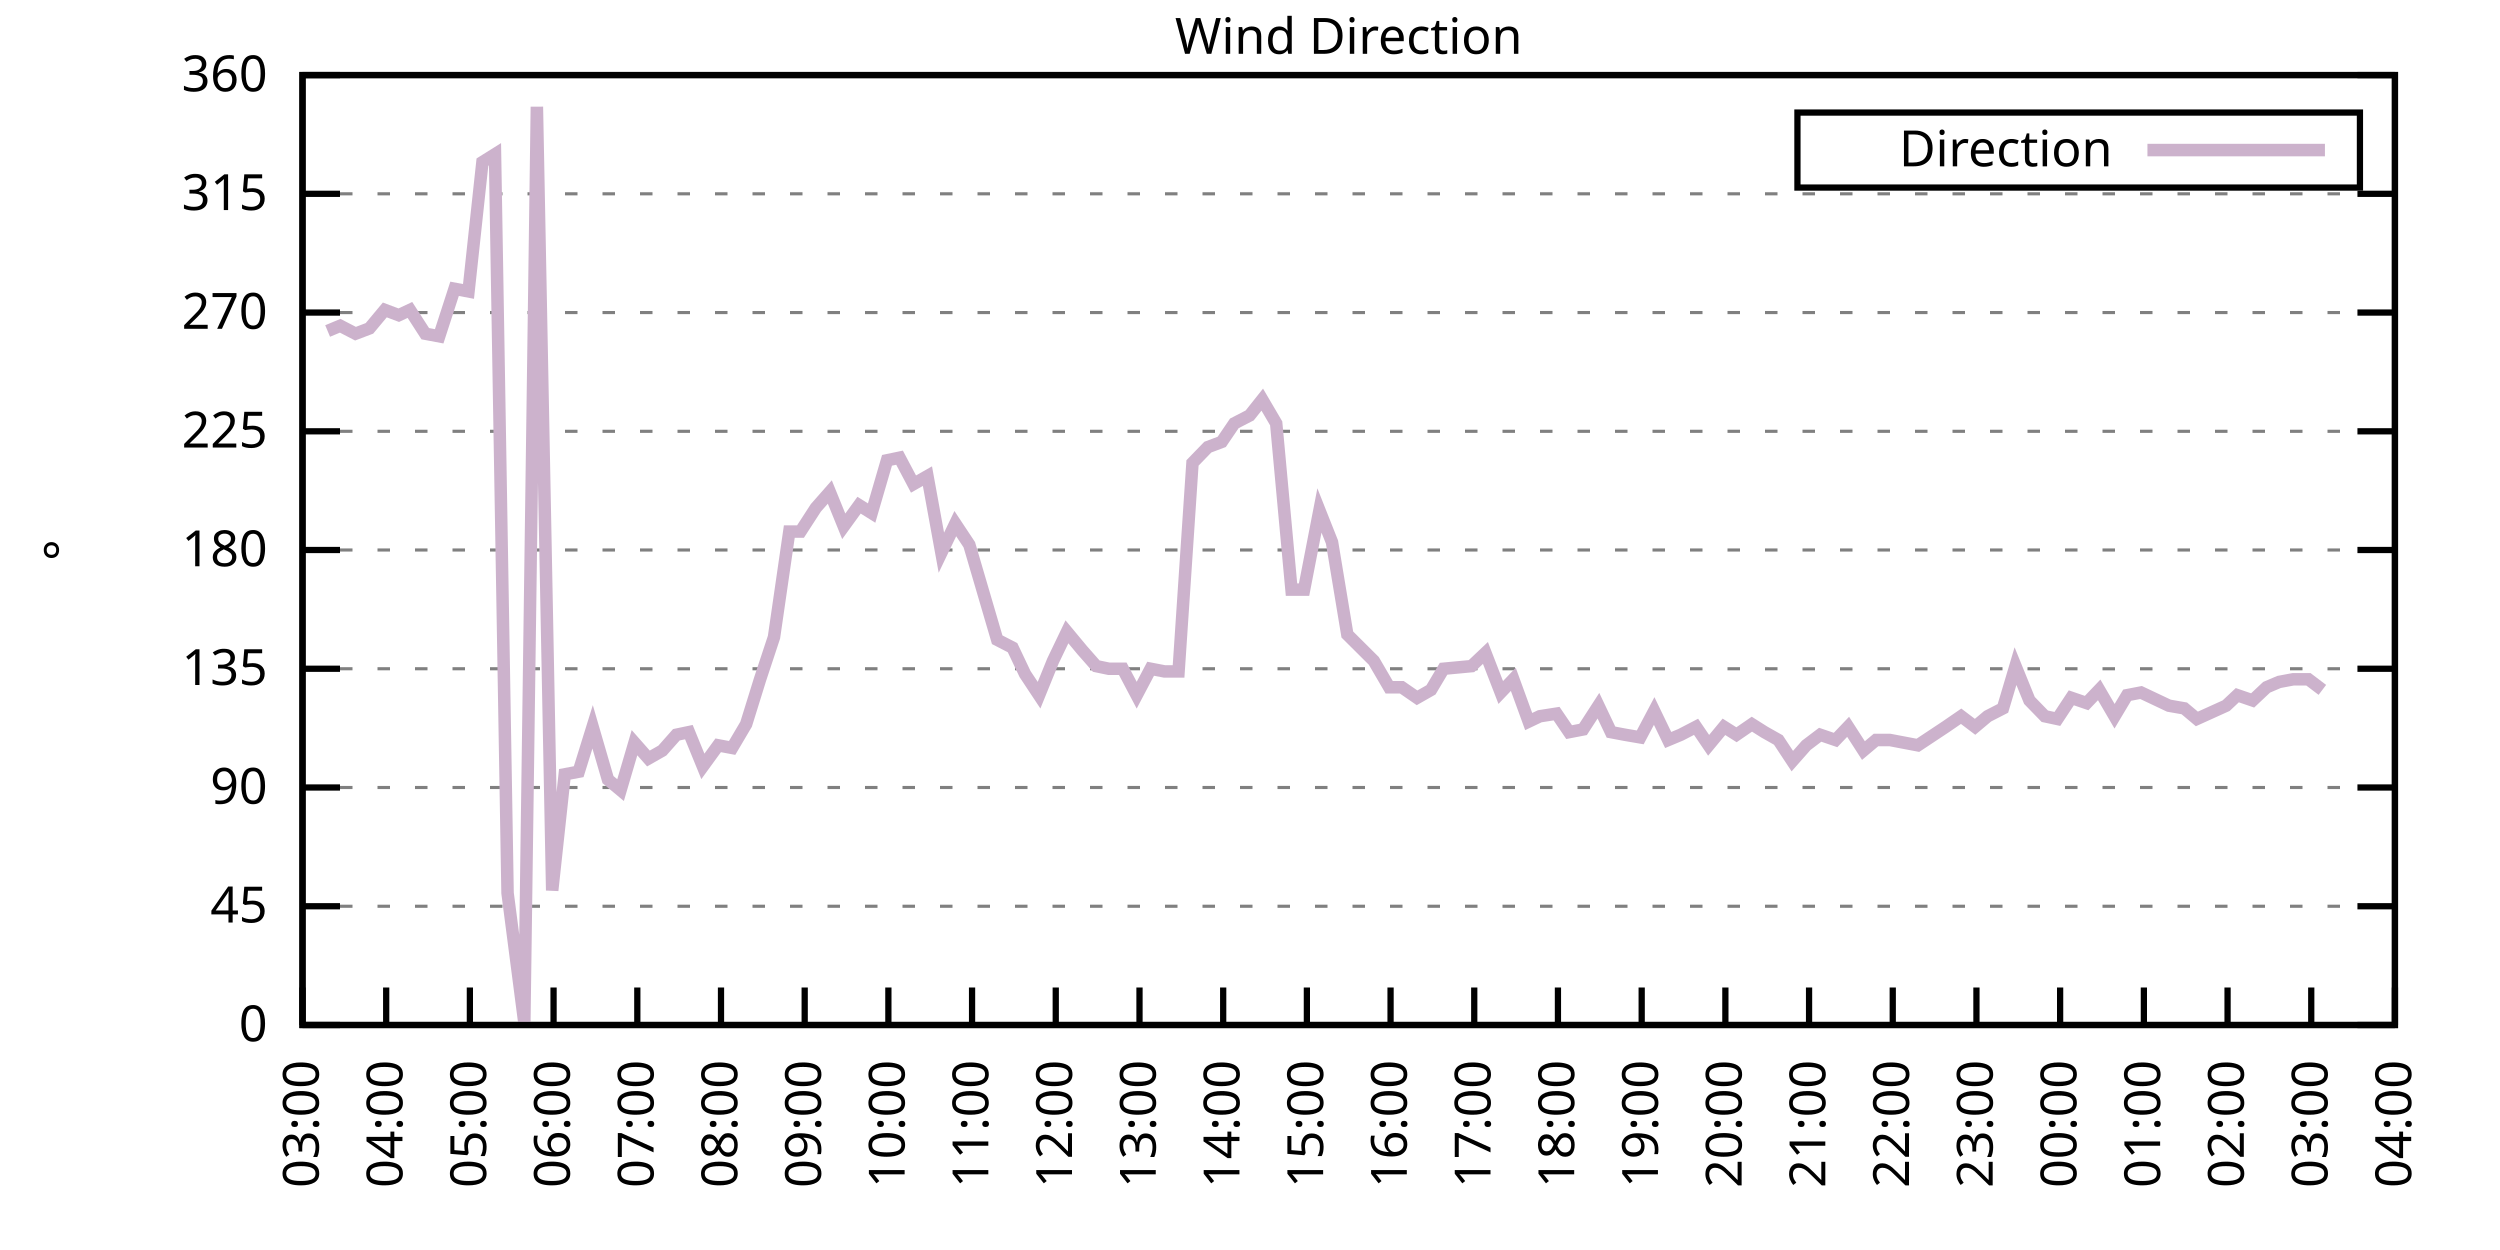
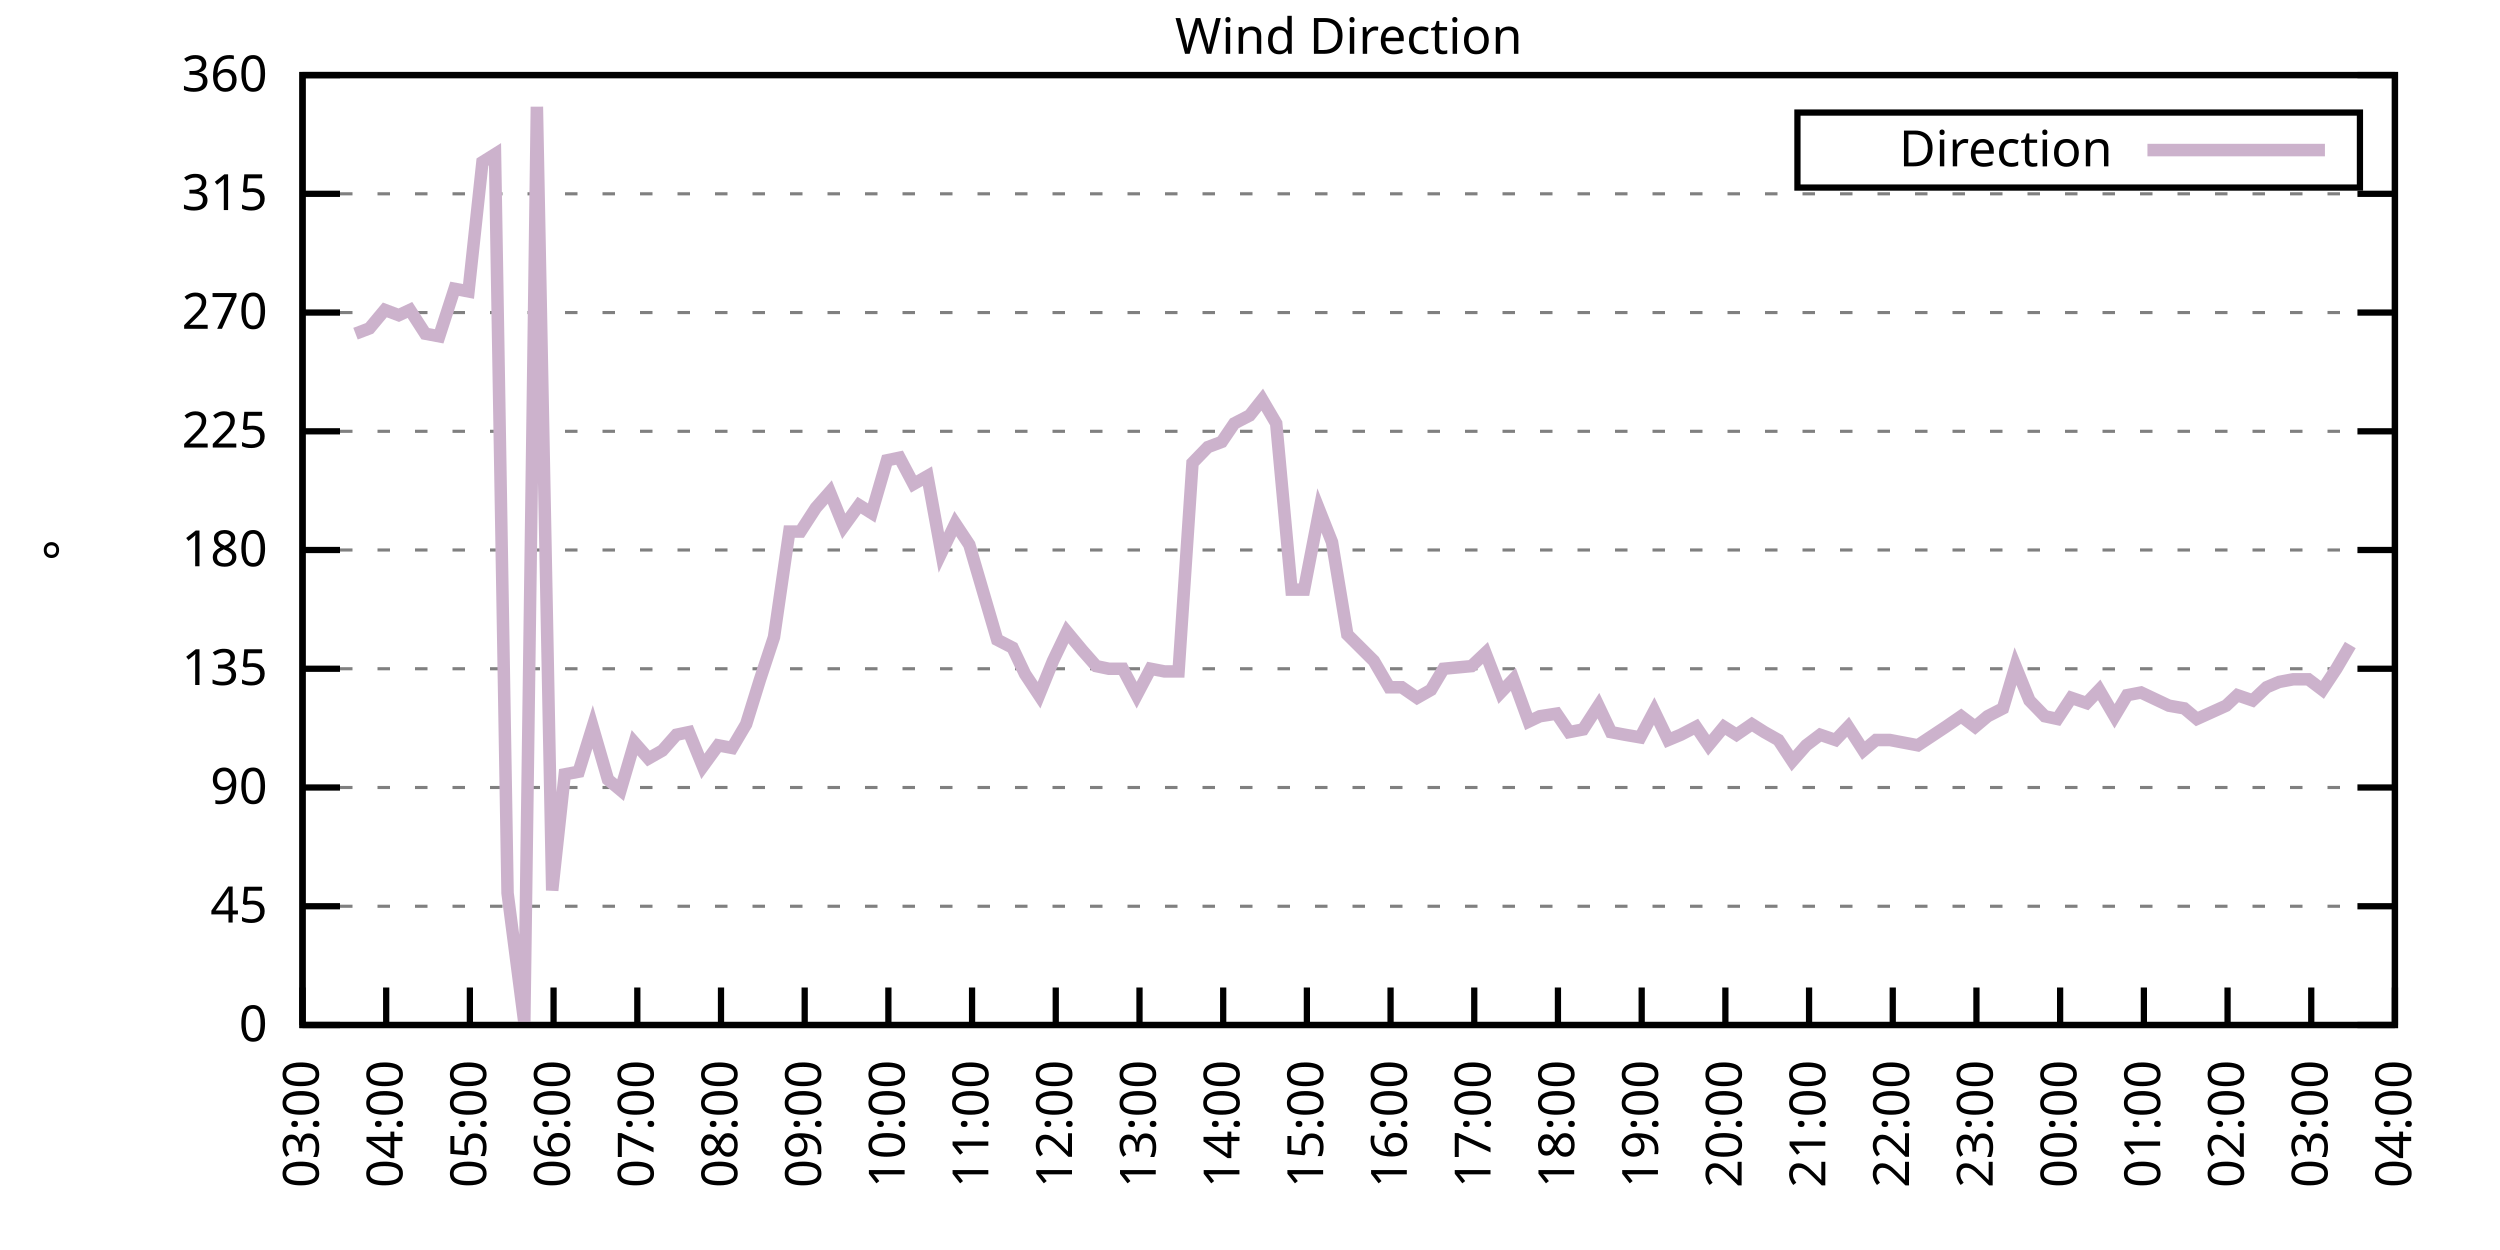
<svg xmlns="http://www.w3.org/2000/svg" xmlns:xlink="http://www.w3.org/1999/xlink" width="400" height="200" viewBox="0 0 400 200">
  <g id="gnuplot_canvas">
    <rect x="0" y="0" width="400" height="200" fill="none" />
    <defs>
      <circle id="gpDot" r="0.5" stroke-width="0.5" stroke="currentColor" />
      <path id="gpPt0" stroke-width="0.333" stroke="currentColor" d="M-1,0 h2 M0,-1 v2" />
      <path id="gpPt1" stroke-width="0.333" stroke="currentColor" d="M-1,-1 L1,1 M1,-1 L-1,1" />
      <path id="gpPt2" stroke-width="0.333" stroke="currentColor" d="M-1,0 L1,0 M0,-1 L0,1 M-1,-1 L1,1 M-1,1 L1,-1" />
      <rect id="gpPt3" stroke-width="0.333" stroke="currentColor" x="-1" y="-1" width="2" height="2" />
      <rect id="gpPt4" stroke-width="0.333" stroke="currentColor" fill="currentColor" x="-1" y="-1" width="2" height="2" />
      <circle id="gpPt5" stroke-width="0.333" stroke="currentColor" cx="0" cy="0" r="1" />
      <use xlink:href="#gpPt5" id="gpPt6" fill="currentColor" stroke="none" />
      <path id="gpPt7" stroke-width="0.333" stroke="currentColor" d="M0,-1.33 L-1.33,0.67 L1.33,0.67 z" />
      <use xlink:href="#gpPt7" id="gpPt8" fill="currentColor" stroke="none" />
      <use xlink:href="#gpPt7" id="gpPt9" stroke="currentColor" transform="rotate(180)" />
      <use xlink:href="#gpPt9" id="gpPt10" fill="currentColor" stroke="none" />
      <use xlink:href="#gpPt3" id="gpPt11" stroke="currentColor" transform="rotate(45)" />
      <use xlink:href="#gpPt11" id="gpPt12" fill="currentColor" stroke="none" />
      <path id="gpPt13" stroke-width="0.333" stroke="currentColor" d="M0,1.330 L1.265,0.411 L0.782,-1.067 L-0.782,-1.076 L-1.265,0.411 z" />
      <use xlink:href="#gpPt13" id="gpPt14" fill="currentColor" stroke="none" />
      <filter id="textbox" filterUnits="objectBoundingBox" x="0" y="0" height="1" width="1">
        <feFlood flood-color="white" flood-opacity="1" result="bgnd" />
        <feComposite in="SourceGraphic" in2="bgnd" operator="atop" />
      </filter>
      <filter id="greybox" filterUnits="objectBoundingBox" x="0" y="0" height="1" width="1">
        <feFlood flood-color="lightgrey" flood-opacity="1" result="grey" />
        <feComposite in="SourceGraphic" in2="grey" operator="atop" />
      </filter>
    </defs>
    <g fill="none" color="white" stroke="currentColor" stroke-width="1.00" stroke-linecap="butt" stroke-linejoin="miter">
</g>
    <g fill="none" color="black" stroke="currentColor" stroke-width="1.00" stroke-linecap="butt" stroke-linejoin="miter">
      <g stroke="none" shape-rendering="crispEdges">
        <polygon fill="rgb(255, 255, 255)" points="48.40,164.00 383.18,164.00 383.18,12.02 48.40,12.02 " />
      </g>
    </g>
    <g fill="none" color="black" stroke="currentColor" stroke-width="1.00" stroke-linecap="butt" stroke-linejoin="miter">
</g>
    <g fill="none" color="black" stroke="black" stroke-width="0.50" stroke-linecap="butt" stroke-linejoin="miter">
</g>
    <g fill="none" color="gray" stroke="currentColor" stroke-width="0.50" stroke-linecap="butt" stroke-linejoin="miter">
      <path stroke="gray" stroke-dasharray="2,4" class="gridline" d="M48.40,164.00 L383.19,164.00  " />
    </g>
    <g fill="none" color="gray" stroke="gray" stroke-width="1.00" stroke-linecap="butt" stroke-linejoin="miter">
</g>
    <g fill="none" color="black" stroke="currentColor" stroke-width="1.00" stroke-linecap="butt" stroke-linejoin="miter">
      <path stroke="black" d="M48.40,164.00 L54.40,164.00 M383.19,164.00 L377.19,164.00  " />
      <g transform="translate(42.80,166.60)" stroke="none" fill="black" font-family="Sans" font-size="8.00" text-anchor="end">
        <text>
          <tspan font-family="Sans"> 0</tspan>
        </text>
      </g>
    </g>
    <g fill="none" color="black" stroke="currentColor" stroke-width="1.00" stroke-linecap="butt" stroke-linejoin="miter">
</g>
    <g fill="none" color="black" stroke="black" stroke-width="0.50" stroke-linecap="butt" stroke-linejoin="miter">
</g>
    <g fill="none" color="gray" stroke="currentColor" stroke-width="0.50" stroke-linecap="butt" stroke-linejoin="miter">
      <path stroke="gray" stroke-dasharray="2,4" class="gridline" d="M48.40,145.00 L383.19,145.00  " />
    </g>
    <g fill="none" color="gray" stroke="gray" stroke-width="1.00" stroke-linecap="butt" stroke-linejoin="miter">
</g>
    <g fill="none" color="black" stroke="currentColor" stroke-width="1.00" stroke-linecap="butt" stroke-linejoin="miter">
      <path stroke="black" d="M48.40,145.00 L54.40,145.00 M383.19,145.00 L377.19,145.00  " />
      <g transform="translate(42.80,147.60)" stroke="none" fill="black" font-family="Sans" font-size="8.00" text-anchor="end">
        <text>
          <tspan font-family="Sans"> 45</tspan>
        </text>
      </g>
    </g>
    <g fill="none" color="black" stroke="currentColor" stroke-width="1.00" stroke-linecap="butt" stroke-linejoin="miter">
</g>
    <g fill="none" color="black" stroke="black" stroke-width="0.50" stroke-linecap="butt" stroke-linejoin="miter">
</g>
    <g fill="none" color="gray" stroke="currentColor" stroke-width="0.50" stroke-linecap="butt" stroke-linejoin="miter">
      <path stroke="gray" stroke-dasharray="2,4" class="gridline" d="M48.40,126.00 L383.19,126.00  " />
    </g>
    <g fill="none" color="gray" stroke="gray" stroke-width="1.00" stroke-linecap="butt" stroke-linejoin="miter">
</g>
    <g fill="none" color="black" stroke="currentColor" stroke-width="1.00" stroke-linecap="butt" stroke-linejoin="miter">
      <path stroke="black" d="M48.40,126.00 L54.40,126.00 M383.19,126.00 L377.19,126.00  " />
      <g transform="translate(42.80,128.60)" stroke="none" fill="black" font-family="Sans" font-size="8.00" text-anchor="end">
        <text>
          <tspan font-family="Sans"> 90</tspan>
        </text>
      </g>
    </g>
    <g fill="none" color="black" stroke="currentColor" stroke-width="1.00" stroke-linecap="butt" stroke-linejoin="miter">
</g>
    <g fill="none" color="black" stroke="black" stroke-width="0.50" stroke-linecap="butt" stroke-linejoin="miter">
</g>
    <g fill="none" color="gray" stroke="currentColor" stroke-width="0.50" stroke-linecap="butt" stroke-linejoin="miter">
      <path stroke="gray" stroke-dasharray="2,4" class="gridline" d="M48.40,107.00 L383.19,107.00  " />
    </g>
    <g fill="none" color="gray" stroke="gray" stroke-width="1.00" stroke-linecap="butt" stroke-linejoin="miter">
</g>
    <g fill="none" color="black" stroke="currentColor" stroke-width="1.00" stroke-linecap="butt" stroke-linejoin="miter">
      <path stroke="black" d="M48.40,107.00 L54.40,107.00 M383.19,107.00 L377.19,107.00  " />
      <g transform="translate(42.80,109.60)" stroke="none" fill="black" font-family="Sans" font-size="8.00" text-anchor="end">
        <text>
          <tspan font-family="Sans"> 135</tspan>
        </text>
      </g>
    </g>
    <g fill="none" color="black" stroke="currentColor" stroke-width="1.00" stroke-linecap="butt" stroke-linejoin="miter">
</g>
    <g fill="none" color="black" stroke="black" stroke-width="0.50" stroke-linecap="butt" stroke-linejoin="miter">
</g>
    <g fill="none" color="gray" stroke="currentColor" stroke-width="0.50" stroke-linecap="butt" stroke-linejoin="miter">
      <path stroke="gray" stroke-dasharray="2,4" class="gridline" d="M48.40,88.00 L383.19,88.00  " />
    </g>
    <g fill="none" color="gray" stroke="gray" stroke-width="1.00" stroke-linecap="butt" stroke-linejoin="miter">
</g>
    <g fill="none" color="black" stroke="currentColor" stroke-width="1.00" stroke-linecap="butt" stroke-linejoin="miter">
      <path stroke="black" d="M48.40,88.00 L54.40,88.00 M383.19,88.00 L377.19,88.00  " />
      <g transform="translate(42.80,90.60)" stroke="none" fill="black" font-family="Sans" font-size="8.00" text-anchor="end">
        <text>
          <tspan font-family="Sans"> 180</tspan>
        </text>
      </g>
    </g>
    <g fill="none" color="black" stroke="currentColor" stroke-width="1.00" stroke-linecap="butt" stroke-linejoin="miter">
</g>
    <g fill="none" color="black" stroke="black" stroke-width="0.50" stroke-linecap="butt" stroke-linejoin="miter">
</g>
    <g fill="none" color="gray" stroke="currentColor" stroke-width="0.50" stroke-linecap="butt" stroke-linejoin="miter">
      <path stroke="gray" stroke-dasharray="2,4" class="gridline" d="M48.40,69.01 L383.19,69.01  " />
    </g>
    <g fill="none" color="gray" stroke="gray" stroke-width="1.00" stroke-linecap="butt" stroke-linejoin="miter">
</g>
    <g fill="none" color="black" stroke="currentColor" stroke-width="1.00" stroke-linecap="butt" stroke-linejoin="miter">
      <path stroke="black" d="M48.40,69.01 L54.40,69.01 M383.19,69.01 L377.19,69.01  " />
      <g transform="translate(42.80,71.61)" stroke="none" fill="black" font-family="Sans" font-size="8.00" text-anchor="end">
        <text>
          <tspan font-family="Sans"> 225</tspan>
        </text>
      </g>
    </g>
    <g fill="none" color="black" stroke="currentColor" stroke-width="1.00" stroke-linecap="butt" stroke-linejoin="miter">
</g>
    <g fill="none" color="black" stroke="black" stroke-width="0.50" stroke-linecap="butt" stroke-linejoin="miter">
</g>
    <g fill="none" color="gray" stroke="currentColor" stroke-width="0.50" stroke-linecap="butt" stroke-linejoin="miter">
      <path stroke="gray" stroke-dasharray="2,4" class="gridline" d="M48.40,50.01 L383.19,50.01  " />
    </g>
    <g fill="none" color="gray" stroke="gray" stroke-width="1.00" stroke-linecap="butt" stroke-linejoin="miter">
</g>
    <g fill="none" color="black" stroke="currentColor" stroke-width="1.00" stroke-linecap="butt" stroke-linejoin="miter">
      <path stroke="black" d="M48.40,50.01 L54.40,50.01 M383.19,50.01 L377.19,50.01  " />
      <g transform="translate(42.80,52.61)" stroke="none" fill="black" font-family="Sans" font-size="8.00" text-anchor="end">
        <text>
          <tspan font-family="Sans"> 270</tspan>
        </text>
      </g>
    </g>
    <g fill="none" color="black" stroke="currentColor" stroke-width="1.00" stroke-linecap="butt" stroke-linejoin="miter">
</g>
    <g fill="none" color="black" stroke="black" stroke-width="0.50" stroke-linecap="butt" stroke-linejoin="miter">
</g>
    <g fill="none" color="gray" stroke="currentColor" stroke-width="0.50" stroke-linecap="butt" stroke-linejoin="miter">
      <path stroke="gray" stroke-dasharray="2,4" class="gridline" d="M48.40,31.01 L383.19,31.01  " />
    </g>
    <g fill="none" color="gray" stroke="gray" stroke-width="1.00" stroke-linecap="butt" stroke-linejoin="miter">
</g>
    <g fill="none" color="black" stroke="currentColor" stroke-width="1.00" stroke-linecap="butt" stroke-linejoin="miter">
      <path stroke="black" d="M48.40,31.01 L54.40,31.01 M383.19,31.01 L377.19,31.01  " />
      <g transform="translate(42.80,33.61)" stroke="none" fill="black" font-family="Sans" font-size="8.00" text-anchor="end">
        <text>
          <tspan font-family="Sans"> 315</tspan>
        </text>
      </g>
    </g>
    <g fill="none" color="black" stroke="currentColor" stroke-width="1.00" stroke-linecap="butt" stroke-linejoin="miter">
</g>
    <g fill="none" color="black" stroke="black" stroke-width="0.50" stroke-linecap="butt" stroke-linejoin="miter">
</g>
    <g fill="none" color="gray" stroke="currentColor" stroke-width="0.50" stroke-linecap="butt" stroke-linejoin="miter">
      <path stroke="gray" stroke-dasharray="2,4" class="gridline" d="M48.40,12.01 L383.19,12.01  " />
    </g>
    <g fill="none" color="gray" stroke="gray" stroke-width="1.00" stroke-linecap="butt" stroke-linejoin="miter">
</g>
    <g fill="none" color="black" stroke="currentColor" stroke-width="1.00" stroke-linecap="butt" stroke-linejoin="miter">
      <path stroke="black" d="M48.40,12.01 L54.40,12.01 M383.19,12.01 L377.19,12.01  " />
      <g transform="translate(42.80,14.61)" stroke="none" fill="black" font-family="Sans" font-size="8.00" text-anchor="end">
        <text>
          <tspan font-family="Sans"> 360</tspan>
        </text>
      </g>
    </g>
    <g fill="none" color="black" stroke="currentColor" stroke-width="1.00" stroke-linecap="butt" stroke-linejoin="miter">
      <path stroke="black" d="M48.40,164.00 L48.40,158.00  " />
      <g transform="translate(51.00,169.60) rotate(270.00)" stroke="none" fill="black" font-family="Sans" font-size="8.00" text-anchor="end">
        <text>
          <tspan font-family="Sans">03:00</tspan>
        </text>
      </g>
    </g>
    <g fill="none" color="black" stroke="currentColor" stroke-width="1.00" stroke-linecap="butt" stroke-linejoin="miter">
      <path stroke="black" d="M61.79,164.00 L61.79,158.00  " />
      <g transform="translate(64.39,169.60) rotate(270.00)" stroke="none" fill="black" font-family="Sans" font-size="8.00" text-anchor="end">
        <text>
          <tspan font-family="Sans">04:00</tspan>
        </text>
      </g>
    </g>
    <g fill="none" color="black" stroke="currentColor" stroke-width="1.00" stroke-linecap="butt" stroke-linejoin="miter">
      <path stroke="black" d="M75.18,164.00 L75.18,158.00  " />
      <g transform="translate(77.78,169.60) rotate(270.00)" stroke="none" fill="black" font-family="Sans" font-size="8.00" text-anchor="end">
        <text>
          <tspan font-family="Sans">05:00</tspan>
        </text>
      </g>
    </g>
    <g fill="none" color="black" stroke="currentColor" stroke-width="1.00" stroke-linecap="butt" stroke-linejoin="miter">
      <path stroke="black" d="M88.57,164.00 L88.57,158.00  " />
      <g transform="translate(91.17,169.60) rotate(270.00)" stroke="none" fill="black" font-family="Sans" font-size="8.00" text-anchor="end">
        <text>
          <tspan font-family="Sans">06:00</tspan>
        </text>
      </g>
    </g>
    <g fill="none" color="black" stroke="currentColor" stroke-width="1.00" stroke-linecap="butt" stroke-linejoin="miter">
      <path stroke="black" d="M101.97,164.00 L101.97,158.00  " />
      <g transform="translate(104.57,169.60) rotate(270.00)" stroke="none" fill="black" font-family="Sans" font-size="8.00" text-anchor="end">
        <text>
          <tspan font-family="Sans">07:00</tspan>
        </text>
      </g>
    </g>
    <g fill="none" color="black" stroke="currentColor" stroke-width="1.00" stroke-linecap="butt" stroke-linejoin="miter">
      <path stroke="black" d="M115.36,164.00 L115.36,158.00  " />
      <g transform="translate(117.96,169.60) rotate(270.00)" stroke="none" fill="black" font-family="Sans" font-size="8.00" text-anchor="end">
        <text>
          <tspan font-family="Sans">08:00</tspan>
        </text>
      </g>
    </g>
    <g fill="none" color="black" stroke="currentColor" stroke-width="1.00" stroke-linecap="butt" stroke-linejoin="miter">
      <path stroke="black" d="M128.75,164.00 L128.75,158.00  " />
      <g transform="translate(131.35,169.60) rotate(270.00)" stroke="none" fill="black" font-family="Sans" font-size="8.00" text-anchor="end">
        <text>
          <tspan font-family="Sans">09:00</tspan>
        </text>
      </g>
    </g>
    <g fill="none" color="black" stroke="currentColor" stroke-width="1.00" stroke-linecap="butt" stroke-linejoin="miter">
      <path stroke="black" d="M142.14,164.00 L142.14,158.00  " />
      <g transform="translate(144.74,169.60) rotate(270.00)" stroke="none" fill="black" font-family="Sans" font-size="8.00" text-anchor="end">
        <text>
          <tspan font-family="Sans">10:00</tspan>
        </text>
      </g>
    </g>
    <g fill="none" color="black" stroke="currentColor" stroke-width="1.00" stroke-linecap="butt" stroke-linejoin="miter">
      <path stroke="black" d="M155.53,164.00 L155.53,158.00  " />
      <g transform="translate(158.13,169.60) rotate(270.00)" stroke="none" fill="black" font-family="Sans" font-size="8.00" text-anchor="end">
        <text>
          <tspan font-family="Sans">11:00</tspan>
        </text>
      </g>
    </g>
    <g fill="none" color="black" stroke="currentColor" stroke-width="1.00" stroke-linecap="butt" stroke-linejoin="miter">
      <path stroke="black" d="M168.92,164.00 L168.92,158.00  " />
      <g transform="translate(171.52,169.60) rotate(270.00)" stroke="none" fill="black" font-family="Sans" font-size="8.00" text-anchor="end">
        <text>
          <tspan font-family="Sans">12:00</tspan>
        </text>
      </g>
    </g>
    <g fill="none" color="black" stroke="currentColor" stroke-width="1.00" stroke-linecap="butt" stroke-linejoin="miter">
      <path stroke="black" d="M182.32,164.00 L182.32,158.00  " />
      <g transform="translate(184.92,169.60) rotate(270.00)" stroke="none" fill="black" font-family="Sans" font-size="8.00" text-anchor="end">
        <text>
          <tspan font-family="Sans">13:00</tspan>
        </text>
      </g>
    </g>
    <g fill="none" color="black" stroke="currentColor" stroke-width="1.00" stroke-linecap="butt" stroke-linejoin="miter">
      <path stroke="black" d="M195.71,164.00 L195.71,158.00  " />
      <g transform="translate(198.31,169.60) rotate(270.00)" stroke="none" fill="black" font-family="Sans" font-size="8.00" text-anchor="end">
        <text>
          <tspan font-family="Sans">14:00</tspan>
        </text>
      </g>
    </g>
    <g fill="none" color="black" stroke="currentColor" stroke-width="1.00" stroke-linecap="butt" stroke-linejoin="miter">
      <path stroke="black" d="M209.10,164.00 L209.10,158.00  " />
      <g transform="translate(211.70,169.60) rotate(270.00)" stroke="none" fill="black" font-family="Sans" font-size="8.00" text-anchor="end">
        <text>
          <tspan font-family="Sans">15:00</tspan>
        </text>
      </g>
    </g>
    <g fill="none" color="black" stroke="currentColor" stroke-width="1.00" stroke-linecap="butt" stroke-linejoin="miter">
      <path stroke="black" d="M222.49,164.00 L222.49,158.00  " />
      <g transform="translate(225.09,169.60) rotate(270.00)" stroke="none" fill="black" font-family="Sans" font-size="8.00" text-anchor="end">
        <text>
          <tspan font-family="Sans">16:00</tspan>
        </text>
      </g>
    </g>
    <g fill="none" color="black" stroke="currentColor" stroke-width="1.00" stroke-linecap="butt" stroke-linejoin="miter">
      <path stroke="black" d="M235.88,164.00 L235.88,158.00  " />
      <g transform="translate(238.48,169.60) rotate(270.00)" stroke="none" fill="black" font-family="Sans" font-size="8.00" text-anchor="end">
        <text>
          <tspan font-family="Sans">17:00</tspan>
        </text>
      </g>
    </g>
    <g fill="none" color="black" stroke="currentColor" stroke-width="1.00" stroke-linecap="butt" stroke-linejoin="miter">
      <path stroke="black" d="M249.27,164.00 L249.27,158.00  " />
      <g transform="translate(251.87,169.60) rotate(270.00)" stroke="none" fill="black" font-family="Sans" font-size="8.00" text-anchor="end">
        <text>
          <tspan font-family="Sans">18:00</tspan>
        </text>
      </g>
    </g>
    <g fill="none" color="black" stroke="currentColor" stroke-width="1.00" stroke-linecap="butt" stroke-linejoin="miter">
      <path stroke="black" d="M262.67,164.00 L262.67,158.00  " />
      <g transform="translate(265.27,169.60) rotate(270.00)" stroke="none" fill="black" font-family="Sans" font-size="8.00" text-anchor="end">
        <text>
          <tspan font-family="Sans">19:00</tspan>
        </text>
      </g>
    </g>
    <g fill="none" color="black" stroke="currentColor" stroke-width="1.00" stroke-linecap="butt" stroke-linejoin="miter">
      <path stroke="black" d="M276.06,164.00 L276.06,158.00  " />
      <g transform="translate(278.66,169.60) rotate(270.00)" stroke="none" fill="black" font-family="Sans" font-size="8.00" text-anchor="end">
        <text>
          <tspan font-family="Sans">20:00</tspan>
        </text>
      </g>
    </g>
    <g fill="none" color="black" stroke="currentColor" stroke-width="1.00" stroke-linecap="butt" stroke-linejoin="miter">
      <path stroke="black" d="M289.45,164.00 L289.45,158.00  " />
      <g transform="translate(292.05,169.60) rotate(270.00)" stroke="none" fill="black" font-family="Sans" font-size="8.00" text-anchor="end">
        <text>
          <tspan font-family="Sans">21:00</tspan>
        </text>
      </g>
    </g>
    <g fill="none" color="black" stroke="currentColor" stroke-width="1.00" stroke-linecap="butt" stroke-linejoin="miter">
      <path stroke="black" d="M302.84,164.00 L302.84,158.00  " />
      <g transform="translate(305.44,169.60) rotate(270.00)" stroke="none" fill="black" font-family="Sans" font-size="8.00" text-anchor="end">
        <text>
          <tspan font-family="Sans">22:00</tspan>
        </text>
      </g>
    </g>
    <g fill="none" color="black" stroke="currentColor" stroke-width="1.00" stroke-linecap="butt" stroke-linejoin="miter">
      <path stroke="black" d="M316.23,164.00 L316.23,158.00  " />
      <g transform="translate(318.83,169.60) rotate(270.00)" stroke="none" fill="black" font-family="Sans" font-size="8.00" text-anchor="end">
        <text>
          <tspan font-family="Sans">23:00</tspan>
        </text>
      </g>
    </g>
    <g fill="none" color="black" stroke="currentColor" stroke-width="1.00" stroke-linecap="butt" stroke-linejoin="miter">
      <path stroke="black" d="M329.62,164.00 L329.62,158.00  " />
      <g transform="translate(332.22,169.60) rotate(270.00)" stroke="none" fill="black" font-family="Sans" font-size="8.00" text-anchor="end">
        <text>
          <tspan font-family="Sans">00:00</tspan>
        </text>
      </g>
    </g>
    <g fill="none" color="black" stroke="currentColor" stroke-width="1.00" stroke-linecap="butt" stroke-linejoin="miter">
      <path stroke="black" d="M343.02,164.00 L343.02,158.00  " />
      <g transform="translate(345.62,169.60) rotate(270.00)" stroke="none" fill="black" font-family="Sans" font-size="8.00" text-anchor="end">
        <text>
          <tspan font-family="Sans">01:00</tspan>
        </text>
      </g>
    </g>
    <g fill="none" color="black" stroke="currentColor" stroke-width="1.00" stroke-linecap="butt" stroke-linejoin="miter">
      <path stroke="black" d="M356.41,164.00 L356.41,158.00  " />
      <g transform="translate(359.01,169.60) rotate(270.00)" stroke="none" fill="black" font-family="Sans" font-size="8.00" text-anchor="end">
        <text>
          <tspan font-family="Sans">02:00</tspan>
        </text>
      </g>
    </g>
    <g fill="none" color="black" stroke="currentColor" stroke-width="1.00" stroke-linecap="butt" stroke-linejoin="miter">
      <path stroke="black" d="M369.80,164.00 L369.80,158.00  " />
      <g transform="translate(372.40,169.60) rotate(270.00)" stroke="none" fill="black" font-family="Sans" font-size="8.00" text-anchor="end">
        <text>
          <tspan font-family="Sans">03:00</tspan>
        </text>
      </g>
    </g>
    <g fill="none" color="black" stroke="currentColor" stroke-width="1.00" stroke-linecap="butt" stroke-linejoin="miter">
      <path stroke="black" d="M383.19,164.00 L383.19,158.00  " />
      <g transform="translate(385.79,169.60) rotate(270.00)" stroke="none" fill="black" font-family="Sans" font-size="8.00" text-anchor="end">
        <text>
          <tspan font-family="Sans">04:00</tspan>
        </text>
      </g>
    </g>
    <g fill="none" color="black" stroke="currentColor" stroke-width="1.00" stroke-linecap="butt" stroke-linejoin="miter">
</g>
    <g fill="none" color="black" stroke="currentColor" stroke-width="1.00" stroke-linecap="butt" stroke-linejoin="miter">
      <path stroke="black" d="M48.40,12.01 L48.40,164.00 L383.19,164.00 L383.19,12.01 L48.40,12.01 Z  " />
    </g>
    <g fill="none" color="black" stroke="currentColor" stroke-width="1.00" stroke-linecap="butt" stroke-linejoin="miter">
</g>
    <g fill="none" color="black" stroke="currentColor" stroke-width="1.00" stroke-linecap="butt" stroke-linejoin="miter">
      <path stroke="black" d="M287.59,30.01 L287.59,18.01 L377.59,18.01 L377.59,30.01 L287.59,30.01 Z  " />
    </g>
    <g id="Wind_direction_plot_1">
      <g fill="none" color="white" stroke="black" stroke-width="2.00" stroke-linecap="butt" stroke-linejoin="miter">
</g>
      <g fill="none" color="black" stroke="currentColor" stroke-width="2.00" stroke-linecap="butt" stroke-linejoin="miter">
        <g transform="translate(337.99,26.61)" stroke="none" fill="black" font-family="Sans" font-size="8.00" text-anchor="end">
          <text>
            <tspan font-family="Sans">Direction</tspan>
          </text>
        </g>
      </g>
      <g fill="none" color="black" stroke="currentColor" stroke-width="2.00" stroke-linecap="butt" stroke-linejoin="miter">
-         <path stroke="rgb(204, 178, 204)" d="M343.59,24.01 L371.99,24.01 M52.42,52.96 L54.43,52.12 L56.88,53.39 L59.11,52.54 L61.57,49.59 L63.80,50.43   L65.59,49.59 L68.04,53.39 L70.27,53.81 L72.73,46.21 L74.96,46.63 L77.19,25.94 L79.20,24.68 L81.21,142.89   L83.89,163.58 L85.90,17.08 L88.35,142.47 L90.36,123.89 L92.59,123.47 L94.82,116.29 L97.28,124.74 L99.29,126.42   L101.52,118.83 L103.75,121.36 L105.98,120.09 L108.22,117.56 L110.22,117.14 L112.46,122.62 L114.91,119.25 L117.14,119.67   L119.38,115.87 L121.61,108.69 L123.84,101.94 L126.29,85.05 L128.08,85.05 L130.54,81.25 L132.77,78.72 L135.00,84.21   L137.45,80.83 L139.46,82.09 L141.92,73.65 L143.93,73.23 L146.16,77.45 L148.39,76.18 L150.62,88.43 L152.85,83.78   L155.09,87.16 L157.32,94.76 L159.55,102.36 L162.01,103.63 L164.01,107.85 L166.25,111.23 L168.48,105.74 L170.71,101.09   L173.17,104.05 L175.40,106.58 L177.41,107.00 L179.64,107.00 L181.87,111.23 L184.10,107.00 L186.33,107.43 L188.57,107.43   L190.80,74.07 L193.25,71.54 L195.48,70.70 L197.49,67.74 L199.95,66.47 L201.96,63.94 L204.19,67.74 L206.64,94.34   L208.65,94.34 L211.11,81.67 L213.12,86.74 L215.57,101.52 L219.81,105.74 L222.27,109.96 L224.28,109.96 L226.73,111.65   L228.96,110.38 L230.97,107.00 L235.44,106.58 L237.67,104.47 L240.12,110.80 L242.13,108.69 L244.59,115.45 L246.37,114.60   L249.05,114.18 L251.06,117.14 L253.29,116.71 L255.75,112.91 L257.76,117.14 L259.99,117.56 L262.44,117.98 L264.67,113.76   L266.91,118.40 L268.92,117.56 L271.37,116.29 L273.38,119.25 L275.83,116.29 L277.84,117.56 L280.30,115.87 L282.31,117.14   L284.54,118.40 L286.77,121.78 L289.00,119.25 L291.23,117.56 L293.69,118.40 L295.70,116.29 L298.15,120.09 L300.16,118.40   L302.39,118.40 L306.86,119.25 L311.32,116.29 L313.78,114.60 L316.01,116.29 L318.02,114.60 L320.47,113.34 L322.48,106.58   L324.71,112.07 L327.17,114.60 L329.18,115.03 L331.41,111.65 L333.86,112.49 L335.87,110.38 L338.33,114.60 L340.34,111.23   L342.57,110.80 L347.03,112.91 L349.49,113.34 L351.50,115.03 L356.18,112.91 L357.97,111.23 L360.42,112.07 L362.66,109.96   L364.66,109.11 L366.90,108.69 L369.35,108.69 L371.58,110.38  " />
+         <path stroke="rgb(204, 178, 204)" d="M343.59,24.01 L371.99,24.01 M56.88,53.39 L59.11,52.54 L61.57,49.59 L63.80,50.43 L65.59,49.59 L68.04,53.39   L70.27,53.81 L72.73,46.21 L74.96,46.63 L77.19,25.94 L79.20,24.68 L81.21,142.89 L83.89,163.58 L85.90,17.08   L88.35,142.47 L90.36,123.89 L92.59,123.47 L94.82,116.29 L97.28,124.74 L99.29,126.42 L101.52,118.83 L103.75,121.36   L105.98,120.09 L108.22,117.56 L110.22,117.14 L112.46,122.62 L114.91,119.25 L117.14,119.67 L119.38,115.87 L121.61,108.69   L123.84,101.94 L126.29,85.05 L128.08,85.05 L130.54,81.25 L132.77,78.72 L135.00,84.21 L137.45,80.83 L139.46,82.09   L141.92,73.65 L143.93,73.23 L146.16,77.45 L148.39,76.18 L150.62,88.43 L152.85,83.78 L155.09,87.16 L157.32,94.76   L159.55,102.36 L162.01,103.63 L164.01,107.85 L166.25,111.23 L168.48,105.74 L170.71,101.09 L173.17,104.05 L175.40,106.58   L177.41,107.00 L179.64,107.00 L181.87,111.23 L184.10,107.00 L186.33,107.43 L188.57,107.43 L190.80,74.07 L193.25,71.54   L195.48,70.70 L197.49,67.74 L199.95,66.47 L201.96,63.94 L204.19,67.74 L206.64,94.34 L208.65,94.34 L211.11,81.67   L213.12,86.74 L215.57,101.52 L219.81,105.74 L222.27,109.96 L224.28,109.96 L226.73,111.65 L228.96,110.38 L230.97,107.00   L235.44,106.58 L237.67,104.47 L240.12,110.80 L242.13,108.69 L244.59,115.45 L246.37,114.60 L249.05,114.18 L251.06,117.14   L253.29,116.71 L255.75,112.91 L257.76,117.14 L259.99,117.56 L262.44,117.98 L264.67,113.76 L266.91,118.40 L268.92,117.56   L271.37,116.29 L273.38,119.25 L275.83,116.29 L277.84,117.56 L280.30,115.87 L282.31,117.14 L284.54,118.40 L286.77,121.78   L289.00,119.25 L291.23,117.56 L293.69,118.40 L295.70,116.29 L298.15,120.09 L300.16,118.40 L302.39,118.40 L306.86,119.25   L311.32,116.29 L313.78,114.60 L316.01,116.29 L318.02,114.60 L320.47,113.34 L322.48,106.58 L324.71,112.07 L327.17,114.60   L329.18,115.03 L331.41,111.65 L333.86,112.49 L335.87,110.38 L338.33,114.60 L340.34,111.23 L342.57,110.80 L347.03,112.91   L349.49,113.34 L351.50,115.03 L356.18,112.91 L357.97,111.23 L360.42,112.07 L362.66,109.96 L364.66,109.11 L366.90,108.69   L369.35,108.69 L371.58,110.38 L373.82,107.00 L376.05,103.20  " />
      </g>
    </g>
    <g fill="none" color="black" stroke="currentColor" stroke-width="2.00" stroke-linecap="butt" stroke-linejoin="miter">
</g>
    <g fill="none" color="black" stroke="black" stroke-width="1.00" stroke-linecap="butt" stroke-linejoin="miter">
</g>
    <g fill="none" color="black" stroke="currentColor" stroke-width="1.00" stroke-linecap="butt" stroke-linejoin="miter">
      <path stroke="black" d="M48.40,12.01 L48.40,164.00 L383.19,164.00 L383.19,12.01 L48.40,12.01 Z  " />
      <g transform="translate(12.80,88.01) rotate(270.00)" stroke="none" fill="black" font-family="Sans" font-size="8.00" text-anchor="middle">
        <text>
          <tspan font-family="Sans">°</tspan>
        </text>
      </g>
    </g>
    <g fill="none" color="black" stroke="currentColor" stroke-width="1.00" stroke-linecap="butt" stroke-linejoin="miter">
</g>
    <g fill="none" color="black" stroke="currentColor" stroke-width="1.00" stroke-linecap="butt" stroke-linejoin="miter">
      <g transform="translate(215.79,8.61)" stroke="none" fill="black" font-family="Sans" font-size="8.00" text-anchor="middle">
        <text>
          <tspan font-family="Sans">Wind Direction</tspan>
        </text>
      </g>
    </g>
    <g fill="none" color="black" stroke="currentColor" stroke-width="1.00" stroke-linecap="butt" stroke-linejoin="miter">
</g>
  </g>
</svg>
